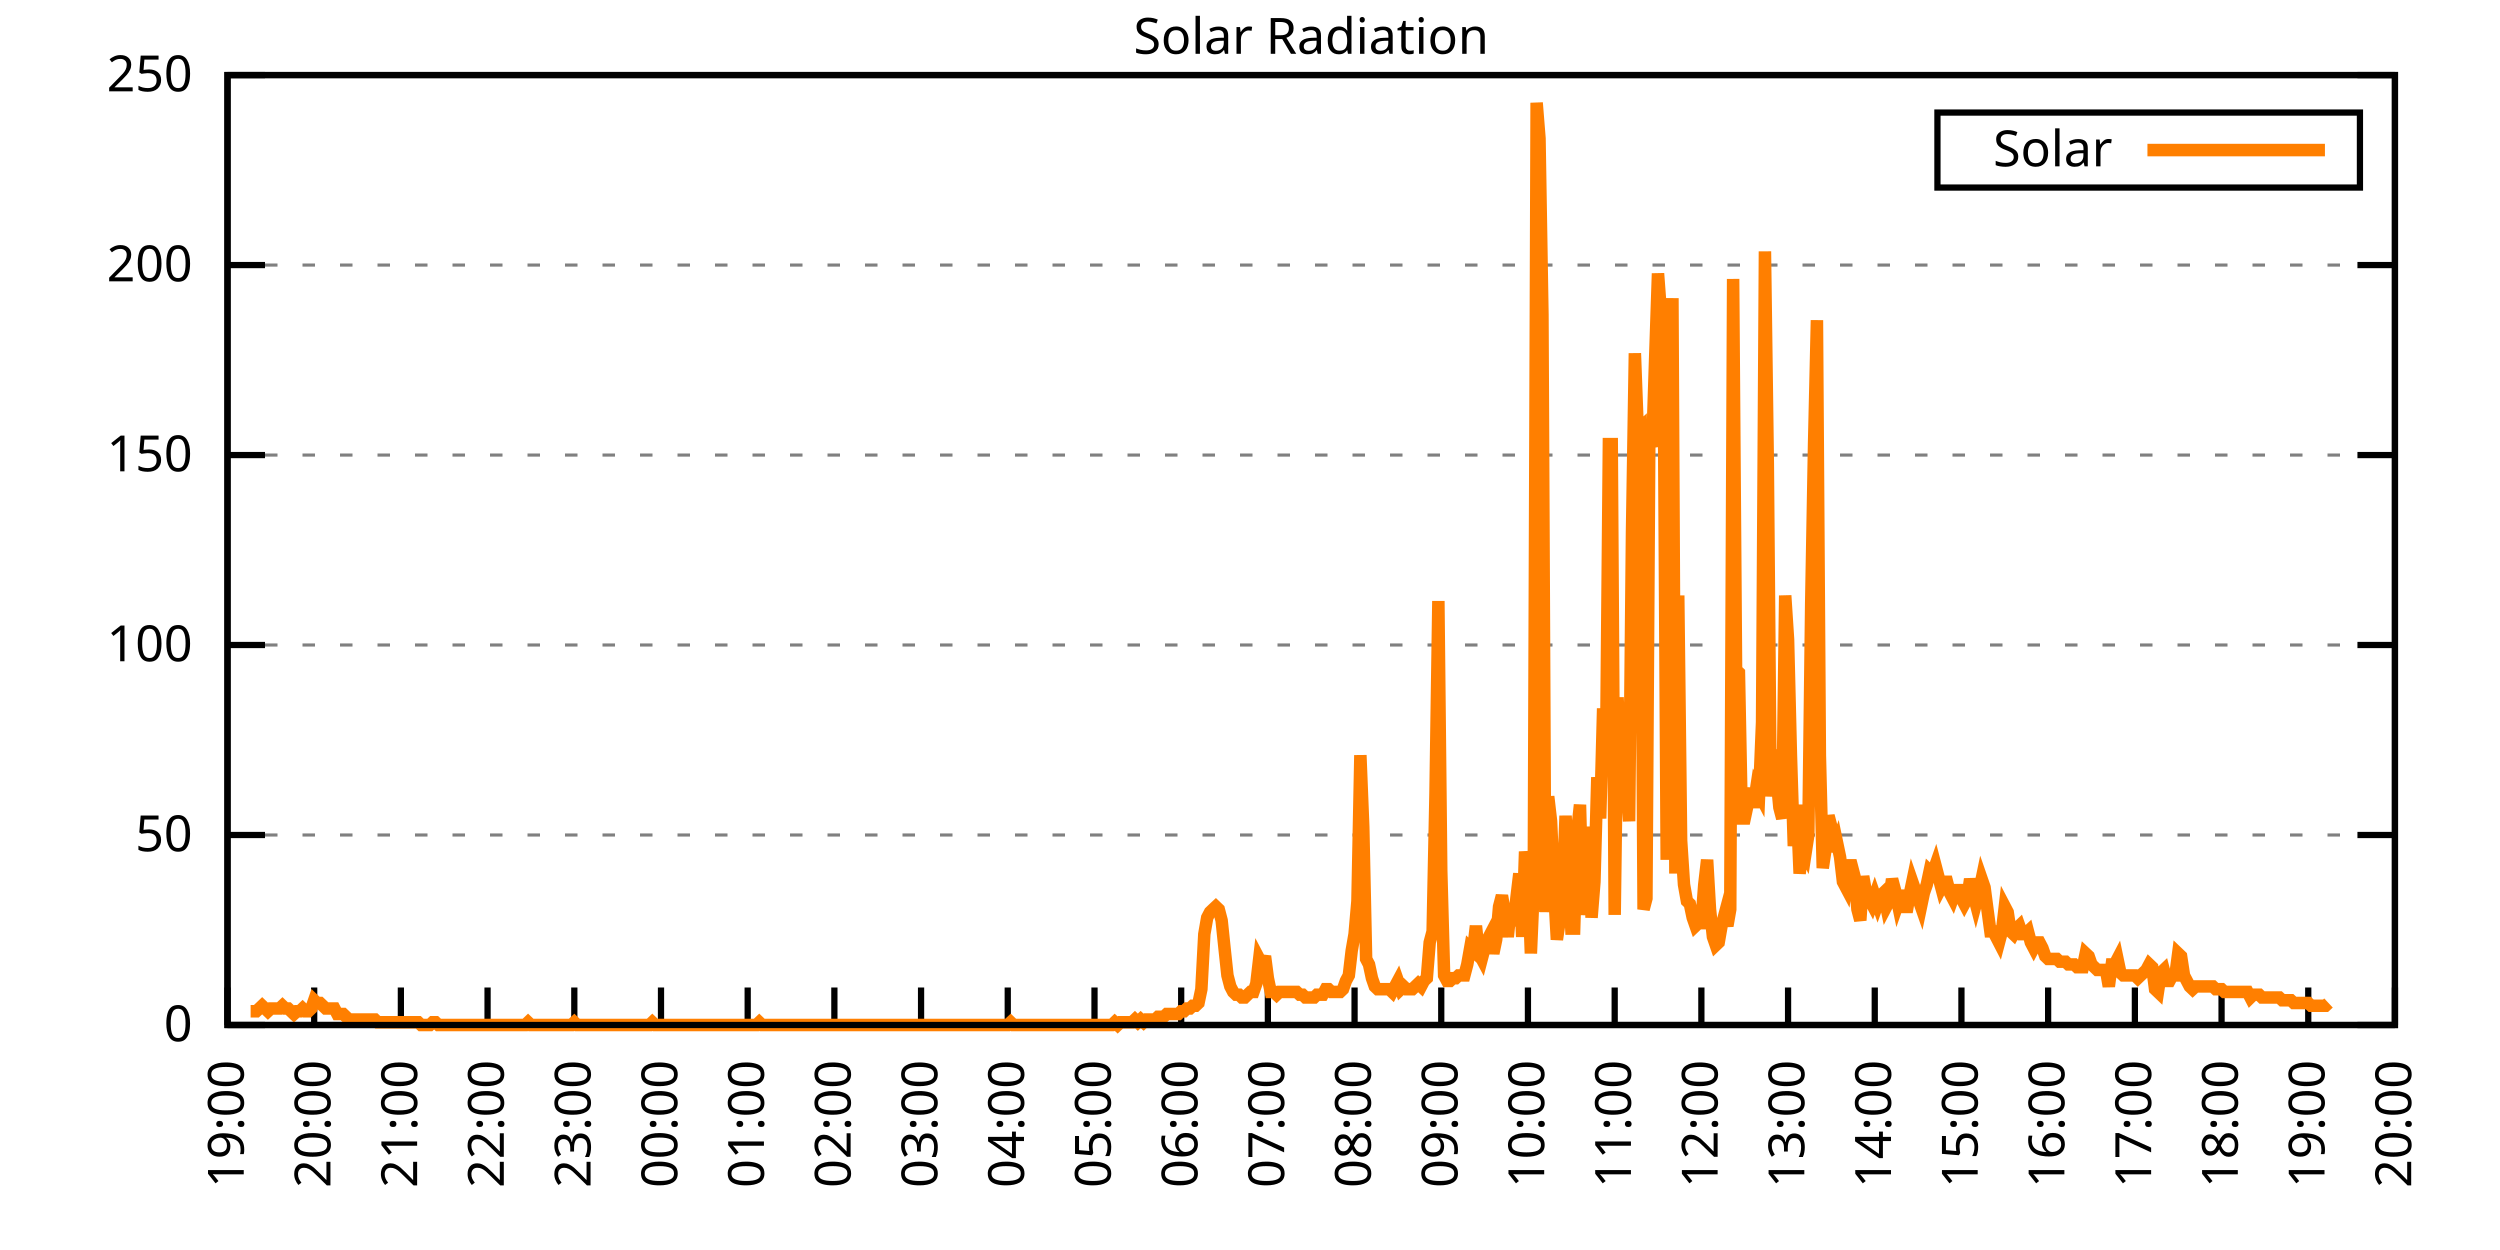
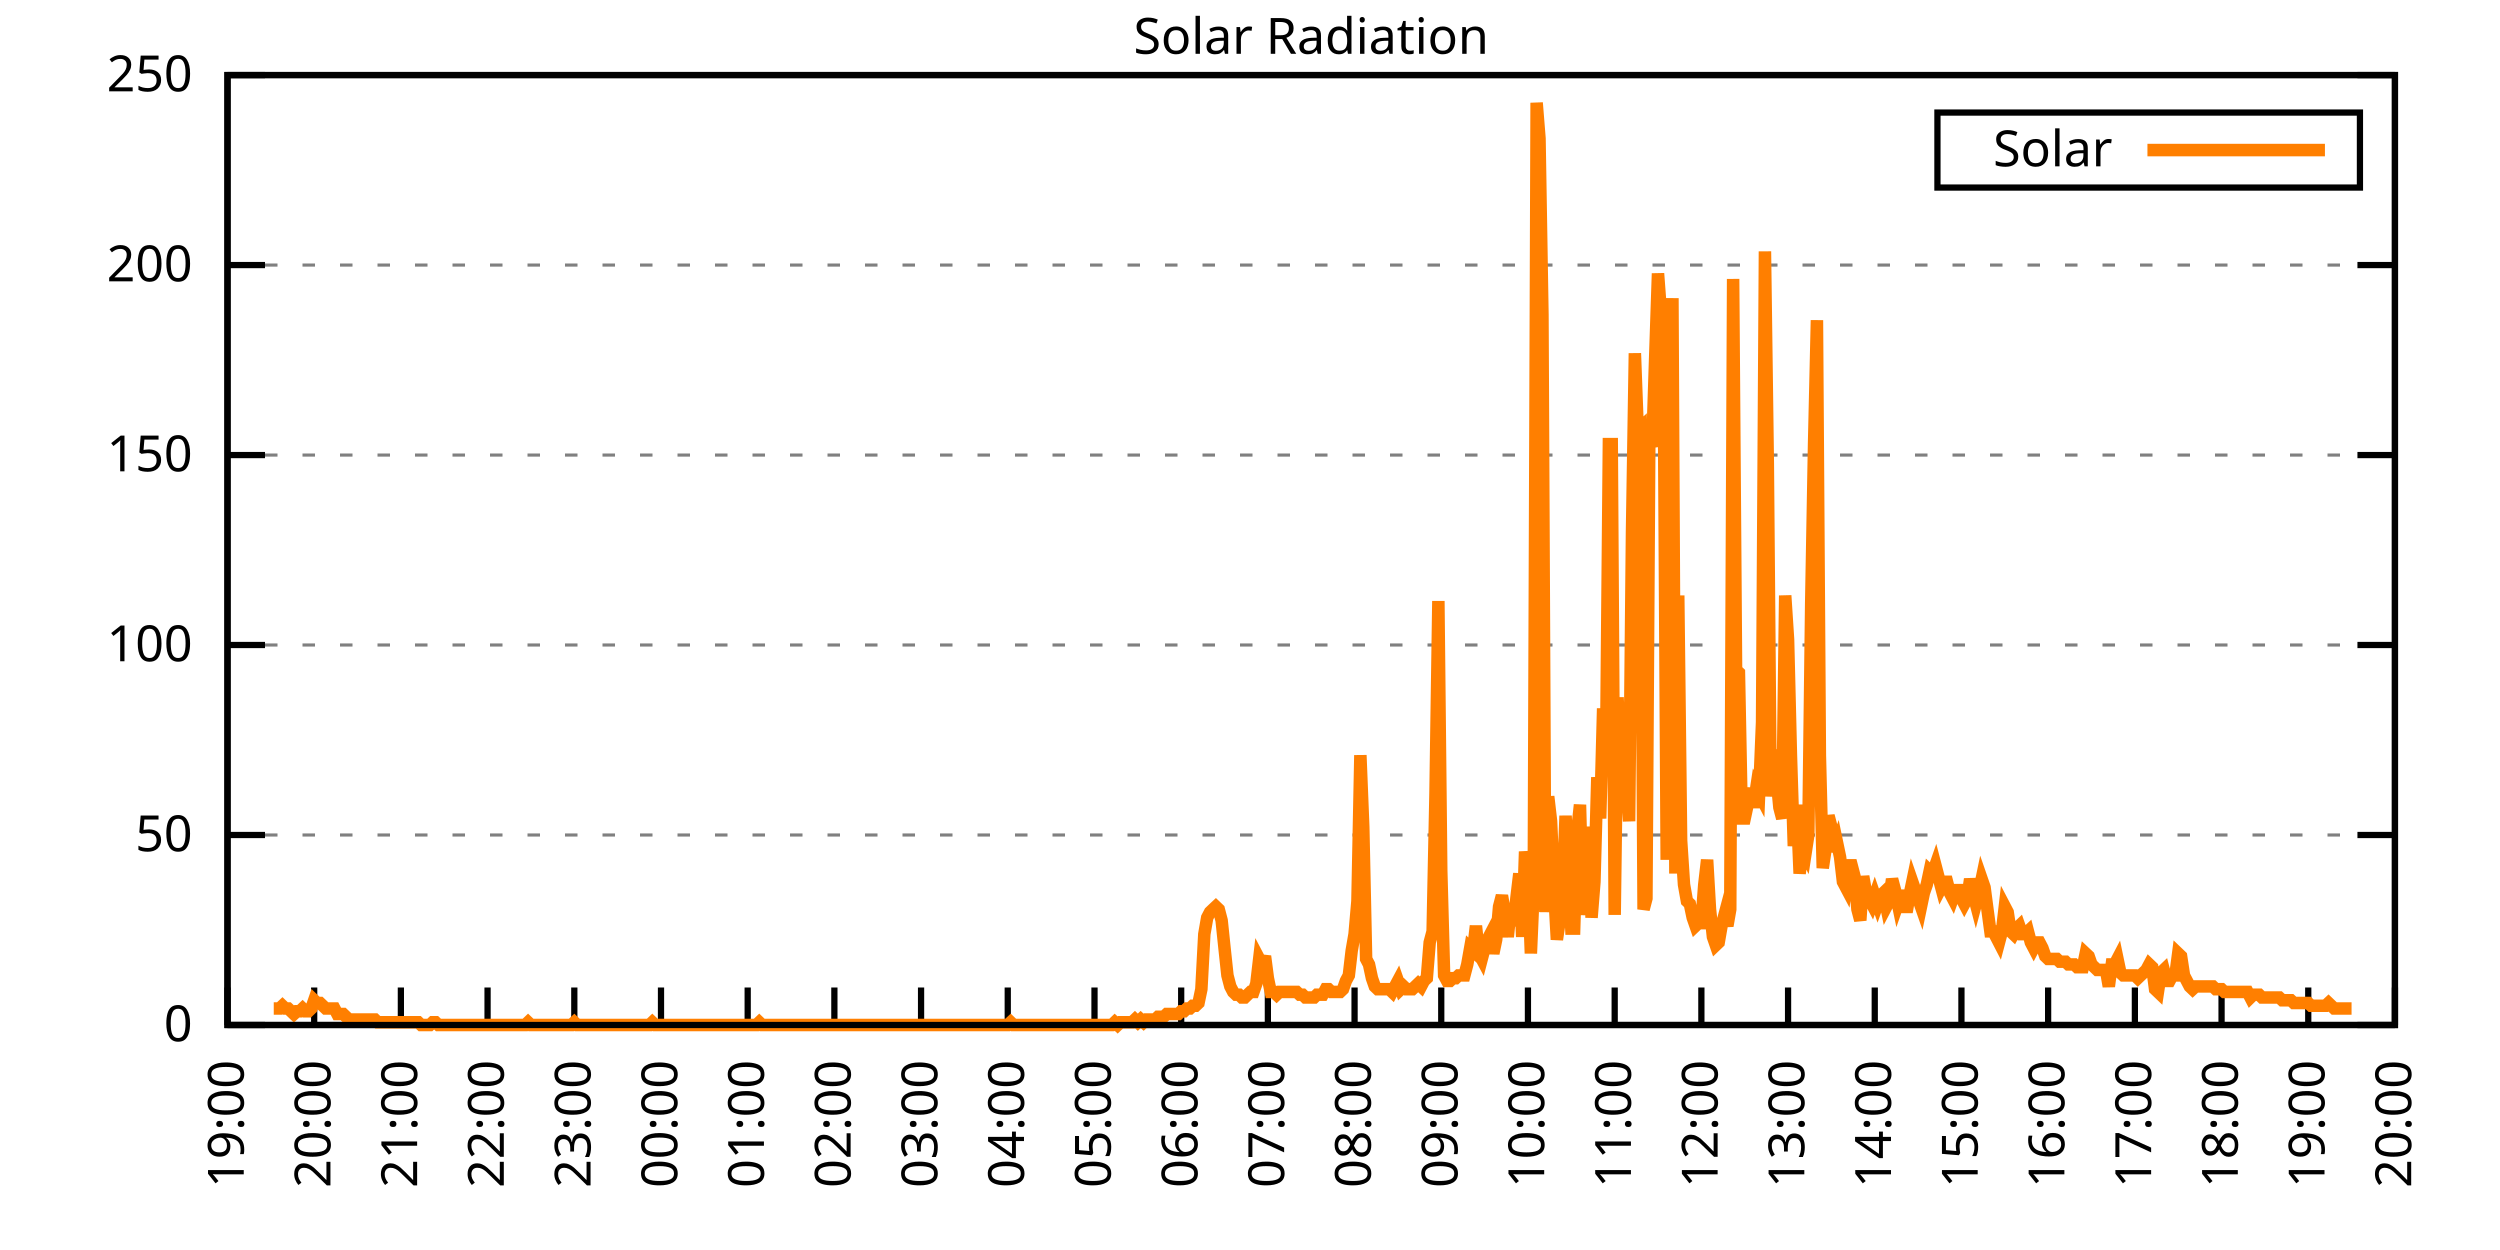
<svg xmlns="http://www.w3.org/2000/svg" xmlns:xlink="http://www.w3.org/1999/xlink" width="400" height="200" viewBox="0 0 400 200">
  <g id="gnuplot_canvas">
    <rect x="0" y="0" width="400" height="200" fill="none" />
    <defs>
      <circle id="gpDot" r="0.5" stroke-width="0.5" stroke="currentColor" />
      <path id="gpPt0" stroke-width="0.333" stroke="currentColor" d="M-1,0 h2 M0,-1 v2" />
      <path id="gpPt1" stroke-width="0.333" stroke="currentColor" d="M-1,-1 L1,1 M1,-1 L-1,1" />
      <path id="gpPt2" stroke-width="0.333" stroke="currentColor" d="M-1,0 L1,0 M0,-1 L0,1 M-1,-1 L1,1 M-1,1 L1,-1" />
      <rect id="gpPt3" stroke-width="0.333" stroke="currentColor" x="-1" y="-1" width="2" height="2" />
      <rect id="gpPt4" stroke-width="0.333" stroke="currentColor" fill="currentColor" x="-1" y="-1" width="2" height="2" />
      <circle id="gpPt5" stroke-width="0.333" stroke="currentColor" cx="0" cy="0" r="1" />
      <use xlink:href="#gpPt5" id="gpPt6" fill="currentColor" stroke="none" />
      <path id="gpPt7" stroke-width="0.333" stroke="currentColor" d="M0,-1.33 L-1.33,0.67 L1.33,0.67 z" />
      <use xlink:href="#gpPt7" id="gpPt8" fill="currentColor" stroke="none" />
      <use xlink:href="#gpPt7" id="gpPt9" stroke="currentColor" transform="rotate(180)" />
      <use xlink:href="#gpPt9" id="gpPt10" fill="currentColor" stroke="none" />
      <use xlink:href="#gpPt3" id="gpPt11" stroke="currentColor" transform="rotate(45)" />
      <use xlink:href="#gpPt11" id="gpPt12" fill="currentColor" stroke="none" />
      <path id="gpPt13" stroke-width="0.333" stroke="currentColor" d="M0,1.330 L1.265,0.411 L0.782,-1.067 L-0.782,-1.076 L-1.265,0.411 z" />
      <use xlink:href="#gpPt13" id="gpPt14" fill="currentColor" stroke="none" />
      <filter id="textbox" filterUnits="objectBoundingBox" x="0" y="0" height="1" width="1">
        <feFlood flood-color="white" flood-opacity="1" result="bgnd" />
        <feComposite in="SourceGraphic" in2="bgnd" operator="atop" />
      </filter>
      <filter id="greybox" filterUnits="objectBoundingBox" x="0" y="0" height="1" width="1">
        <feFlood flood-color="lightgrey" flood-opacity="1" result="grey" />
        <feComposite in="SourceGraphic" in2="grey" operator="atop" />
      </filter>
    </defs>
    <g fill="none" color="white" stroke="currentColor" stroke-width="1.00" stroke-linecap="butt" stroke-linejoin="miter">
</g>
    <g fill="none" color="black" stroke="currentColor" stroke-width="1.00" stroke-linecap="butt" stroke-linejoin="miter">
      <g stroke="none" shape-rendering="crispEdges">
        <polygon fill="rgb(255, 255, 255)" points="36.40,164.00 383.18,164.00 383.18,12.02 36.40,12.02 " />
      </g>
    </g>
    <g fill="none" color="black" stroke="currentColor" stroke-width="1.00" stroke-linecap="butt" stroke-linejoin="miter">
</g>
    <g fill="none" color="black" stroke="black" stroke-width="0.50" stroke-linecap="butt" stroke-linejoin="miter">
</g>
    <g fill="none" color="gray" stroke="currentColor" stroke-width="0.50" stroke-linecap="butt" stroke-linejoin="miter">
      <path stroke="gray" stroke-dasharray="2,4" class="gridline" d="M36.40,164.00 L383.19,164.00  " />
    </g>
    <g fill="none" color="gray" stroke="gray" stroke-width="1.00" stroke-linecap="butt" stroke-linejoin="miter">
</g>
    <g fill="none" color="black" stroke="currentColor" stroke-width="1.00" stroke-linecap="butt" stroke-linejoin="miter">
      <path stroke="black" d="M36.40,164.00 L42.40,164.00 M383.19,164.00 L377.19,164.00  " />
      <g transform="translate(30.80,166.60)" stroke="none" fill="black" font-family="Sans" font-size="8.00" text-anchor="end">
        <text>
          <tspan font-family="Sans"> 0</tspan>
        </text>
      </g>
    </g>
    <g fill="none" color="black" stroke="currentColor" stroke-width="1.00" stroke-linecap="butt" stroke-linejoin="miter">
</g>
    <g fill="none" color="black" stroke="black" stroke-width="0.50" stroke-linecap="butt" stroke-linejoin="miter">
</g>
    <g fill="none" color="gray" stroke="currentColor" stroke-width="0.50" stroke-linecap="butt" stroke-linejoin="miter">
      <path stroke="gray" stroke-dasharray="2,4" class="gridline" d="M36.40,133.60 L383.19,133.60  " />
    </g>
    <g fill="none" color="gray" stroke="gray" stroke-width="1.00" stroke-linecap="butt" stroke-linejoin="miter">
</g>
    <g fill="none" color="black" stroke="currentColor" stroke-width="1.00" stroke-linecap="butt" stroke-linejoin="miter">
      <path stroke="black" d="M36.40,133.60 L42.40,133.60 M383.19,133.60 L377.19,133.60  " />
      <g transform="translate(30.80,136.20)" stroke="none" fill="black" font-family="Sans" font-size="8.00" text-anchor="end">
        <text>
          <tspan font-family="Sans"> 50</tspan>
        </text>
      </g>
    </g>
    <g fill="none" color="black" stroke="currentColor" stroke-width="1.00" stroke-linecap="butt" stroke-linejoin="miter">
</g>
    <g fill="none" color="black" stroke="black" stroke-width="0.50" stroke-linecap="butt" stroke-linejoin="miter">
</g>
    <g fill="none" color="gray" stroke="currentColor" stroke-width="0.50" stroke-linecap="butt" stroke-linejoin="miter">
      <path stroke="gray" stroke-dasharray="2,4" class="gridline" d="M36.40,103.20 L383.19,103.20  " />
    </g>
    <g fill="none" color="gray" stroke="gray" stroke-width="1.00" stroke-linecap="butt" stroke-linejoin="miter">
</g>
    <g fill="none" color="black" stroke="currentColor" stroke-width="1.00" stroke-linecap="butt" stroke-linejoin="miter">
      <path stroke="black" d="M36.40,103.20 L42.40,103.20 M383.19,103.20 L377.19,103.20  " />
      <g transform="translate(30.80,105.80)" stroke="none" fill="black" font-family="Sans" font-size="8.00" text-anchor="end">
        <text>
          <tspan font-family="Sans"> 100</tspan>
        </text>
      </g>
    </g>
    <g fill="none" color="black" stroke="currentColor" stroke-width="1.00" stroke-linecap="butt" stroke-linejoin="miter">
</g>
    <g fill="none" color="black" stroke="black" stroke-width="0.50" stroke-linecap="butt" stroke-linejoin="miter">
</g>
    <g fill="none" color="gray" stroke="currentColor" stroke-width="0.50" stroke-linecap="butt" stroke-linejoin="miter">
      <path stroke="gray" stroke-dasharray="2,4" class="gridline" d="M36.40,72.81 L383.19,72.81  " />
    </g>
    <g fill="none" color="gray" stroke="gray" stroke-width="1.00" stroke-linecap="butt" stroke-linejoin="miter">
</g>
    <g fill="none" color="black" stroke="currentColor" stroke-width="1.00" stroke-linecap="butt" stroke-linejoin="miter">
      <path stroke="black" d="M36.40,72.81 L42.40,72.81 M383.19,72.81 L377.19,72.81  " />
      <g transform="translate(30.80,75.41)" stroke="none" fill="black" font-family="Sans" font-size="8.00" text-anchor="end">
        <text>
          <tspan font-family="Sans"> 150</tspan>
        </text>
      </g>
    </g>
    <g fill="none" color="black" stroke="currentColor" stroke-width="1.00" stroke-linecap="butt" stroke-linejoin="miter">
</g>
    <g fill="none" color="black" stroke="black" stroke-width="0.50" stroke-linecap="butt" stroke-linejoin="miter">
</g>
    <g fill="none" color="gray" stroke="currentColor" stroke-width="0.50" stroke-linecap="butt" stroke-linejoin="miter">
      <path stroke="gray" stroke-dasharray="2,4" class="gridline" d="M36.40,42.41 L383.19,42.41  " />
    </g>
    <g fill="none" color="gray" stroke="gray" stroke-width="1.00" stroke-linecap="butt" stroke-linejoin="miter">
</g>
    <g fill="none" color="black" stroke="currentColor" stroke-width="1.00" stroke-linecap="butt" stroke-linejoin="miter">
      <path stroke="black" d="M36.40,42.41 L42.40,42.41 M383.19,42.41 L377.19,42.41  " />
      <g transform="translate(30.80,45.01)" stroke="none" fill="black" font-family="Sans" font-size="8.00" text-anchor="end">
        <text>
          <tspan font-family="Sans"> 200</tspan>
        </text>
      </g>
    </g>
    <g fill="none" color="black" stroke="currentColor" stroke-width="1.00" stroke-linecap="butt" stroke-linejoin="miter">
</g>
    <g fill="none" color="black" stroke="black" stroke-width="0.50" stroke-linecap="butt" stroke-linejoin="miter">
</g>
    <g fill="none" color="gray" stroke="currentColor" stroke-width="0.50" stroke-linecap="butt" stroke-linejoin="miter">
      <path stroke="gray" stroke-dasharray="2,4" class="gridline" d="M36.40,12.01 L383.19,12.01  " />
    </g>
    <g fill="none" color="gray" stroke="gray" stroke-width="1.00" stroke-linecap="butt" stroke-linejoin="miter">
</g>
    <g fill="none" color="black" stroke="currentColor" stroke-width="1.00" stroke-linecap="butt" stroke-linejoin="miter">
      <path stroke="black" d="M36.40,12.01 L42.40,12.01 M383.19,12.01 L377.19,12.01  " />
      <g transform="translate(30.80,14.61)" stroke="none" fill="black" font-family="Sans" font-size="8.00" text-anchor="end">
        <text>
          <tspan font-family="Sans"> 250</tspan>
        </text>
      </g>
    </g>
    <g fill="none" color="black" stroke="currentColor" stroke-width="1.00" stroke-linecap="butt" stroke-linejoin="miter">
      <path stroke="black" d="M36.40,164.00 L36.40,158.00  " />
      <g transform="translate(39.00,169.60) rotate(270.00)" stroke="none" fill="black" font-family="Sans" font-size="8.00" text-anchor="end">
        <text>
          <tspan font-family="Sans">19:00</tspan>
        </text>
      </g>
    </g>
    <g fill="none" color="black" stroke="currentColor" stroke-width="1.00" stroke-linecap="butt" stroke-linejoin="miter">
      <path stroke="black" d="M50.27,164.00 L50.27,158.00  " />
      <g transform="translate(52.87,169.60) rotate(270.00)" stroke="none" fill="black" font-family="Sans" font-size="8.00" text-anchor="end">
        <text>
          <tspan font-family="Sans">20:00</tspan>
        </text>
      </g>
    </g>
    <g fill="none" color="black" stroke="currentColor" stroke-width="1.00" stroke-linecap="butt" stroke-linejoin="miter">
      <path stroke="black" d="M64.14,164.00 L64.14,158.00  " />
      <g transform="translate(66.74,169.60) rotate(270.00)" stroke="none" fill="black" font-family="Sans" font-size="8.00" text-anchor="end">
        <text>
          <tspan font-family="Sans">21:00</tspan>
        </text>
      </g>
    </g>
    <g fill="none" color="black" stroke="currentColor" stroke-width="1.00" stroke-linecap="butt" stroke-linejoin="miter">
      <path stroke="black" d="M78.01,164.00 L78.01,158.00  " />
      <g transform="translate(80.61,169.60) rotate(270.00)" stroke="none" fill="black" font-family="Sans" font-size="8.00" text-anchor="end">
        <text>
          <tspan font-family="Sans">22:00</tspan>
        </text>
      </g>
    </g>
    <g fill="none" color="black" stroke="currentColor" stroke-width="1.00" stroke-linecap="butt" stroke-linejoin="miter">
      <path stroke="black" d="M91.89,164.00 L91.89,158.00  " />
      <g transform="translate(94.49,169.60) rotate(270.00)" stroke="none" fill="black" font-family="Sans" font-size="8.00" text-anchor="end">
        <text>
          <tspan font-family="Sans">23:00</tspan>
        </text>
      </g>
    </g>
    <g fill="none" color="black" stroke="currentColor" stroke-width="1.00" stroke-linecap="butt" stroke-linejoin="miter">
      <path stroke="black" d="M105.76,164.00 L105.76,158.00  " />
      <g transform="translate(108.36,169.60) rotate(270.00)" stroke="none" fill="black" font-family="Sans" font-size="8.00" text-anchor="end">
        <text>
          <tspan font-family="Sans">00:00</tspan>
        </text>
      </g>
    </g>
    <g fill="none" color="black" stroke="currentColor" stroke-width="1.00" stroke-linecap="butt" stroke-linejoin="miter">
      <path stroke="black" d="M119.63,164.00 L119.63,158.00  " />
      <g transform="translate(122.23,169.60) rotate(270.00)" stroke="none" fill="black" font-family="Sans" font-size="8.00" text-anchor="end">
        <text>
          <tspan font-family="Sans">01:00</tspan>
        </text>
      </g>
    </g>
    <g fill="none" color="black" stroke="currentColor" stroke-width="1.00" stroke-linecap="butt" stroke-linejoin="miter">
      <path stroke="black" d="M133.50,164.00 L133.50,158.00  " />
      <g transform="translate(136.10,169.60) rotate(270.00)" stroke="none" fill="black" font-family="Sans" font-size="8.00" text-anchor="end">
        <text>
          <tspan font-family="Sans">02:00</tspan>
        </text>
      </g>
    </g>
    <g fill="none" color="black" stroke="currentColor" stroke-width="1.00" stroke-linecap="butt" stroke-linejoin="miter">
      <path stroke="black" d="M147.37,164.00 L147.37,158.00  " />
      <g transform="translate(149.97,169.60) rotate(270.00)" stroke="none" fill="black" font-family="Sans" font-size="8.00" text-anchor="end">
        <text>
          <tspan font-family="Sans">03:00</tspan>
        </text>
      </g>
    </g>
    <g fill="none" color="black" stroke="currentColor" stroke-width="1.00" stroke-linecap="butt" stroke-linejoin="miter">
      <path stroke="black" d="M161.24,164.00 L161.24,158.00  " />
      <g transform="translate(163.84,169.60) rotate(270.00)" stroke="none" fill="black" font-family="Sans" font-size="8.00" text-anchor="end">
        <text>
          <tspan font-family="Sans">04:00</tspan>
        </text>
      </g>
    </g>
    <g fill="none" color="black" stroke="currentColor" stroke-width="1.00" stroke-linecap="butt" stroke-linejoin="miter">
      <path stroke="black" d="M175.12,164.00 L175.12,158.00  " />
      <g transform="translate(177.72,169.60) rotate(270.00)" stroke="none" fill="black" font-family="Sans" font-size="8.00" text-anchor="end">
        <text>
          <tspan font-family="Sans">05:00</tspan>
        </text>
      </g>
    </g>
    <g fill="none" color="black" stroke="currentColor" stroke-width="1.00" stroke-linecap="butt" stroke-linejoin="miter">
      <path stroke="black" d="M188.99,164.00 L188.99,158.00  " />
      <g transform="translate(191.59,169.60) rotate(270.00)" stroke="none" fill="black" font-family="Sans" font-size="8.00" text-anchor="end">
        <text>
          <tspan font-family="Sans">06:00</tspan>
        </text>
      </g>
    </g>
    <g fill="none" color="black" stroke="currentColor" stroke-width="1.00" stroke-linecap="butt" stroke-linejoin="miter">
      <path stroke="black" d="M202.86,164.00 L202.86,158.00  " />
      <g transform="translate(205.46,169.60) rotate(270.00)" stroke="none" fill="black" font-family="Sans" font-size="8.00" text-anchor="end">
        <text>
          <tspan font-family="Sans">07:00</tspan>
        </text>
      </g>
    </g>
    <g fill="none" color="black" stroke="currentColor" stroke-width="1.00" stroke-linecap="butt" stroke-linejoin="miter">
      <path stroke="black" d="M216.73,164.00 L216.73,158.00  " />
      <g transform="translate(219.33,169.60) rotate(270.00)" stroke="none" fill="black" font-family="Sans" font-size="8.00" text-anchor="end">
        <text>
          <tspan font-family="Sans">08:00</tspan>
        </text>
      </g>
    </g>
    <g fill="none" color="black" stroke="currentColor" stroke-width="1.00" stroke-linecap="butt" stroke-linejoin="miter">
      <path stroke="black" d="M230.60,164.00 L230.60,158.00  " />
      <g transform="translate(233.20,169.60) rotate(270.00)" stroke="none" fill="black" font-family="Sans" font-size="8.00" text-anchor="end">
        <text>
          <tspan font-family="Sans">09:00</tspan>
        </text>
      </g>
    </g>
    <g fill="none" color="black" stroke="currentColor" stroke-width="1.00" stroke-linecap="butt" stroke-linejoin="miter">
      <path stroke="black" d="M244.47,164.00 L244.47,158.00  " />
      <g transform="translate(247.07,169.60) rotate(270.00)" stroke="none" fill="black" font-family="Sans" font-size="8.00" text-anchor="end">
        <text>
          <tspan font-family="Sans">10:00</tspan>
        </text>
      </g>
    </g>
    <g fill="none" color="black" stroke="currentColor" stroke-width="1.00" stroke-linecap="butt" stroke-linejoin="miter">
      <path stroke="black" d="M258.35,164.00 L258.35,158.00  " />
      <g transform="translate(260.95,169.60) rotate(270.00)" stroke="none" fill="black" font-family="Sans" font-size="8.00" text-anchor="end">
        <text>
          <tspan font-family="Sans">11:00</tspan>
        </text>
      </g>
    </g>
    <g fill="none" color="black" stroke="currentColor" stroke-width="1.00" stroke-linecap="butt" stroke-linejoin="miter">
      <path stroke="black" d="M272.22,164.00 L272.22,158.00  " />
      <g transform="translate(274.82,169.60) rotate(270.00)" stroke="none" fill="black" font-family="Sans" font-size="8.00" text-anchor="end">
        <text>
          <tspan font-family="Sans">12:00</tspan>
        </text>
      </g>
    </g>
    <g fill="none" color="black" stroke="currentColor" stroke-width="1.00" stroke-linecap="butt" stroke-linejoin="miter">
      <path stroke="black" d="M286.09,164.00 L286.09,158.00  " />
      <g transform="translate(288.69,169.60) rotate(270.00)" stroke="none" fill="black" font-family="Sans" font-size="8.00" text-anchor="end">
        <text>
          <tspan font-family="Sans">13:00</tspan>
        </text>
      </g>
    </g>
    <g fill="none" color="black" stroke="currentColor" stroke-width="1.00" stroke-linecap="butt" stroke-linejoin="miter">
      <path stroke="black" d="M299.96,164.00 L299.96,158.00  " />
      <g transform="translate(302.56,169.60) rotate(270.00)" stroke="none" fill="black" font-family="Sans" font-size="8.00" text-anchor="end">
        <text>
          <tspan font-family="Sans">14:00</tspan>
        </text>
      </g>
    </g>
    <g fill="none" color="black" stroke="currentColor" stroke-width="1.00" stroke-linecap="butt" stroke-linejoin="miter">
      <path stroke="black" d="M313.83,164.00 L313.83,158.00  " />
      <g transform="translate(316.43,169.60) rotate(270.00)" stroke="none" fill="black" font-family="Sans" font-size="8.00" text-anchor="end">
        <text>
          <tspan font-family="Sans">15:00</tspan>
        </text>
      </g>
    </g>
    <g fill="none" color="black" stroke="currentColor" stroke-width="1.00" stroke-linecap="butt" stroke-linejoin="miter">
      <path stroke="black" d="M327.70,164.00 L327.70,158.00  " />
      <g transform="translate(330.30,169.60) rotate(270.00)" stroke="none" fill="black" font-family="Sans" font-size="8.00" text-anchor="end">
        <text>
          <tspan font-family="Sans">16:00</tspan>
        </text>
      </g>
    </g>
    <g fill="none" color="black" stroke="currentColor" stroke-width="1.00" stroke-linecap="butt" stroke-linejoin="miter">
      <path stroke="black" d="M341.58,164.00 L341.58,158.00  " />
      <g transform="translate(344.18,169.60) rotate(270.00)" stroke="none" fill="black" font-family="Sans" font-size="8.00" text-anchor="end">
        <text>
          <tspan font-family="Sans">17:00</tspan>
        </text>
      </g>
    </g>
    <g fill="none" color="black" stroke="currentColor" stroke-width="1.00" stroke-linecap="butt" stroke-linejoin="miter">
      <path stroke="black" d="M355.45,164.00 L355.45,158.00  " />
      <g transform="translate(358.05,169.60) rotate(270.00)" stroke="none" fill="black" font-family="Sans" font-size="8.00" text-anchor="end">
        <text>
          <tspan font-family="Sans">18:00</tspan>
        </text>
      </g>
    </g>
    <g fill="none" color="black" stroke="currentColor" stroke-width="1.00" stroke-linecap="butt" stroke-linejoin="miter">
      <path stroke="black" d="M369.32,164.00 L369.32,158.00  " />
      <g transform="translate(371.92,169.60) rotate(270.00)" stroke="none" fill="black" font-family="Sans" font-size="8.00" text-anchor="end">
        <text>
          <tspan font-family="Sans">19:00</tspan>
        </text>
      </g>
    </g>
    <g fill="none" color="black" stroke="currentColor" stroke-width="1.00" stroke-linecap="butt" stroke-linejoin="miter">
      <path stroke="black" d="M383.19,164.00 L383.19,158.00  " />
      <g transform="translate(385.79,169.60) rotate(270.00)" stroke="none" fill="black" font-family="Sans" font-size="8.00" text-anchor="end">
        <text>
          <tspan font-family="Sans">20:00</tspan>
        </text>
      </g>
    </g>
    <g fill="none" color="black" stroke="currentColor" stroke-width="1.00" stroke-linecap="butt" stroke-linejoin="miter">
</g>
    <g fill="none" color="black" stroke="currentColor" stroke-width="1.00" stroke-linecap="butt" stroke-linejoin="miter">
      <path stroke="black" d="M36.40,12.01 L36.40,164.00 L383.19,164.00 L383.19,12.01 L36.40,12.01 Z  " />
    </g>
    <g fill="none" color="black" stroke="currentColor" stroke-width="1.00" stroke-linecap="butt" stroke-linejoin="miter">
</g>
    <g fill="none" color="black" stroke="currentColor" stroke-width="1.00" stroke-linecap="butt" stroke-linejoin="miter">
      <path stroke="black" d="M309.99,30.01 L309.99,18.01 L377.59,18.01 L377.59,30.01 L309.99,30.01 Z  " />
    </g>
    <g id="Solar_Radiation_plot_1">
      <g fill="none" color="white" stroke="black" stroke-width="2.00" stroke-linecap="butt" stroke-linejoin="miter">
</g>
      <g fill="none" color="black" stroke="currentColor" stroke-width="2.00" stroke-linecap="butt" stroke-linejoin="miter">
        <g transform="translate(337.99,26.61)" stroke="none" fill="black" font-family="Sans" font-size="8.00" text-anchor="end">
          <text>
            <tspan font-family="Sans">Solar</tspan>
          </text>
        </g>
      </g>
      <g fill="none" color="black" stroke="currentColor" stroke-width="2.00" stroke-linecap="butt" stroke-linejoin="miter">
-         <path stroke="rgb(255, 127,   0)" d="M343.59,24.01 L371.99,24.01 M40.10,161.80 L40.56,161.80 L41.02,161.80 L41.49,161.36 L41.95,160.92 L42.41,161.36   L42.87,161.80 L43.34,161.36 L43.80,161.36 L44.26,161.36 L44.72,161.36 L45.19,160.92 L45.65,161.36 L46.11,161.36   L46.57,161.80 L47.03,162.24 L47.50,161.80 L47.96,161.80 L48.42,161.36 L48.88,161.80 L49.35,161.80 L49.81,161.36   L50.27,160.04 L50.73,160.48 L51.20,160.48 L51.66,160.92 L52.12,161.36 L52.58,161.36 L53.05,161.36 L53.51,161.36   L53.97,162.24 L54.43,162.24 L54.90,162.24 L55.36,162.68 L55.82,163.12 L56.28,163.12 L56.75,163.12 L57.21,163.12   L57.67,163.12 L58.13,163.12 L58.59,163.12 L59.06,163.12 L59.52,163.12 L59.98,163.12 L60.44,163.56 L60.91,163.56   L61.37,163.56 L61.83,163.56 L62.29,163.56 L62.76,163.56 L63.22,163.56 L63.68,163.56 L64.14,163.56 L64.61,163.56   L65.07,163.56 L65.53,163.56 L65.99,163.56 L66.46,163.56 L66.92,163.56 L67.38,164.00 L67.84,164.00 L68.30,164.00   L68.77,164.00 L69.23,163.56 L69.69,163.56 L70.15,164.00 L70.62,164.00 L71.08,164.00 L71.54,164.00 L72.00,164.00   L72.47,164.00 L72.93,164.00 L73.39,164.00 L73.85,164.00 L74.32,164.00 L74.78,164.00 L75.24,164.00 L75.70,164.00   L76.17,164.00 L76.63,164.00 L77.09,164.00 L77.55,164.00 L78.01,164.00 L78.48,164.00 L78.94,164.00 L79.40,164.00   L79.86,164.00 L80.33,164.00 L80.79,164.00 L81.25,164.00 L81.71,164.00 L82.18,164.00 L82.64,164.00 L83.10,164.00   L83.56,164.00 L84.03,164.00 L84.49,163.56 L84.95,164.00 L85.41,164.00 L85.88,164.00 L86.34,164.00 L86.80,164.00   L87.26,164.00 L87.72,164.00 L88.19,164.00 L88.65,164.00 L89.11,164.00 L89.57,164.00 L90.04,164.00 L90.50,164.00   L90.96,164.00 L91.42,164.00 L91.89,163.56 L92.35,164.00 L92.81,164.00 L93.27,164.00 L93.74,164.00 L94.20,164.00   L94.66,164.00 L95.12,164.00 L95.59,164.00 L96.05,164.00 L96.51,164.00 L96.97,164.00 L97.44,164.00 L97.90,164.00   L98.36,164.00 L98.82,164.00 L99.28,164.00 L99.75,164.00 L100.21,164.00 L100.67,164.00 L101.13,164.00 L101.60,164.00   L102.06,164.00 L102.52,164.00 L102.98,164.00 L103.45,164.00 L103.91,164.00 L104.37,163.56 L104.83,164.00 L105.30,164.00   L105.76,164.00 L106.22,164.00 L106.68,164.00 L107.15,164.00 L107.61,164.00 L108.07,164.00 L108.53,164.00 L108.99,164.00   L109.46,164.00 L109.92,164.00 L110.38,164.00 L110.84,164.00 L111.31,164.00 L111.77,164.00 L112.23,164.00 L112.69,164.00   L113.16,164.00 L113.62,164.00 L114.08,164.00 L114.54,164.00 L115.01,164.00 L115.47,164.00 L115.93,164.00 L116.39,164.00   L116.86,164.00 L117.32,164.00 L117.78,164.00 L118.24,164.00 L118.70,164.00 L119.17,164.00 L119.63,164.00 L120.09,164.00   L120.55,164.00 L121.02,164.00 L121.48,163.56 L121.94,164.00 L122.40,164.00 L122.87,164.00 L123.33,164.00 L123.79,164.00   L124.25,164.00 L124.72,164.00 L125.18,164.00 L125.64,164.00 L126.10,164.00 L126.57,164.00 L127.03,164.00 L127.49,164.00   L127.95,164.00 L128.41,164.00 L128.88,164.00 L129.34,164.00 L129.80,164.00 L130.26,164.00 L130.73,164.00 L131.19,164.00   L131.65,164.00 L132.11,164.00 L132.58,164.00 L133.04,164.00 L133.50,164.00 L133.96,164.00 L134.43,164.00 L134.89,164.00   L135.35,164.00 L135.81,164.00 L136.28,164.00 L136.74,164.00 L137.20,164.00 L137.66,164.00 L138.13,164.00 L138.59,164.00   L139.05,164.00 L139.51,164.00 L139.97,164.00 L140.44,164.00 L140.90,164.00 L141.36,164.00 L141.82,164.00 L142.29,164.00   L142.75,164.00 L143.21,164.00 L143.67,164.00 L144.14,164.00 L144.60,164.00 L145.06,164.00 L145.52,164.00 L145.99,164.00   L146.45,164.00 L146.91,164.00 L147.37,164.00 L147.84,164.00 L148.30,164.00 L148.76,164.00 L149.22,164.00 L149.68,164.00   L150.15,164.00 L150.61,164.00 L151.07,164.00 L151.53,164.00 L152.00,164.00 L152.46,164.00 L152.92,164.00 L153.38,164.00   L153.85,164.00 L154.31,164.00 L154.77,164.00 L155.23,164.00 L155.70,164.00 L156.16,164.00 L156.62,164.00 L157.08,164.00   L157.55,164.00 L158.01,164.00 L158.47,164.00 L158.93,164.00 L159.39,164.00 L159.86,164.00 L160.32,164.00 L160.78,164.00   L161.24,164.00 L161.71,163.56 L162.17,164.00 L162.63,164.00 L163.09,164.00 L163.56,164.00 L164.02,164.00 L164.48,164.00   L164.94,164.00 L165.41,164.00 L165.87,164.00 L166.33,164.00 L166.79,164.00 L167.26,164.00 L167.72,164.00 L168.18,164.00   L168.64,164.00 L169.10,164.00 L169.57,164.00 L170.03,164.00 L170.49,164.00 L170.95,164.00 L171.42,164.00 L171.88,164.00   L172.34,164.00 L172.80,164.00 L173.27,164.00 L173.73,164.00 L174.19,164.00 L174.65,164.00 L175.12,164.00 L175.58,164.00   L176.04,164.00 L176.50,164.00 L176.97,164.00 L177.43,164.00 L177.89,164.00 L178.35,163.56 L178.82,164.00 L179.28,163.56   L179.74,163.56 L180.20,163.56 L180.66,163.56 L181.13,163.56 L181.59,163.12 L182.05,163.56 L182.51,163.12 L182.98,163.56   L183.44,163.12 L183.90,163.12 L184.36,163.12 L184.83,163.12 L185.29,162.68 L185.75,162.68 L186.21,162.68 L186.68,162.24   L187.14,162.24 L187.60,162.24 L188.06,162.24 L188.53,162.24 L188.99,161.80 L189.45,161.80 L189.91,161.36 L190.37,161.36   L190.84,160.92 L191.30,160.92 L191.76,160.48 L192.22,158.27 L192.69,149.46 L193.15,146.82 L193.61,145.94 L194.07,145.50   L194.54,145.06 L195.00,145.50 L195.46,147.26 L195.92,151.67 L196.39,156.07 L196.85,157.83 L197.31,158.71 L197.77,159.15   L198.24,159.15 L198.70,159.60 L199.16,159.60 L199.62,159.15 L200.08,158.71 L200.55,158.71 L201.01,157.39 L201.47,153.43   L201.93,154.31 L202.40,152.99 L202.86,156.51 L203.32,158.71 L203.78,158.71 L204.25,159.15 L204.71,158.71 L205.17,158.71   L205.63,158.71 L206.10,158.71 L206.56,158.71 L207.02,158.71 L207.48,158.71 L207.95,159.15 L208.41,159.15 L208.87,159.60   L209.33,159.60 L209.80,159.60 L210.26,159.60 L210.72,159.15 L211.18,159.15 L211.64,159.15 L212.11,158.27 L212.57,158.27   L213.03,158.71 L213.49,158.71 L213.96,158.71 L214.42,158.71 L214.88,158.27 L215.34,156.95 L215.81,156.07 L216.27,152.11   L216.73,149.46 L217.19,144.18 L217.66,120.83 L218.12,132.28 L218.58,153.43 L219.04,154.31 L219.51,156.51 L219.97,157.83   L220.43,158.27 L220.89,158.27 L221.35,158.27 L221.82,158.27 L222.28,158.27 L222.74,158.71 L223.20,157.83 L223.67,156.95   L224.13,158.27 L224.59,157.83 L225.05,158.27 L225.52,158.27 L225.98,158.27 L226.44,157.83 L226.90,157.39 L227.37,157.83   L227.83,156.95 L228.29,156.51 L228.75,150.79 L229.22,149.02 L229.68,127.00 L230.14,96.16 L230.60,139.33 L231.06,156.07   L231.53,156.95 L231.99,156.95 L232.45,156.51 L232.91,156.51 L233.38,156.07 L233.84,156.07 L234.30,156.07 L234.76,154.31   L235.23,151.67 L235.69,152.11 L236.15,148.14 L236.61,152.55 L237.08,153.43 L237.54,151.67 L238.00,150.34 L238.46,149.46   L238.93,152.55 L239.39,150.34 L239.85,145.06 L240.31,143.30 L240.77,145.94 L241.24,149.90 L241.70,145.50 L242.16,148.14   L242.62,143.74 L243.09,139.77 L243.55,149.90 L244.01,136.25 L244.47,139.77 L244.94,152.55 L245.40,141.98 L245.86,16.44   L246.32,22.16 L246.79,50.35 L247.25,145.94 L247.71,127.44 L248.17,131.40 L248.64,141.98 L249.10,150.34 L249.56,147.26   L250.02,143.30 L250.49,130.52 L250.95,139.77 L251.41,148.58 L251.87,148.58 L252.33,133.17 L252.80,128.76 L253.26,146.38   L253.72,141.09 L254.18,132.28 L254.65,146.82 L255.11,141.09 L255.57,124.36 L256.03,130.96 L256.50,113.34 L256.96,122.15   L257.42,71.06 L257.88,71.06 L258.35,146.38 L258.81,111.58 L259.27,121.71 L259.73,118.19 L260.20,124.36 L260.66,131.40   L261.12,85.15 L261.58,56.52 L262.04,68.85 L262.51,68.41 L262.97,145.50 L263.43,143.74 L263.89,70.18 L264.36,71.50   L264.82,57.40 L265.28,43.75 L265.74,49.91 L266.21,61.81 L266.67,137.57 L267.13,65.33 L267.59,47.71 L268.06,139.77   L268.52,95.28 L268.98,134.49 L269.44,141.54 L269.91,144.18 L270.37,144.62 L270.83,146.82 L271.29,148.14 L271.75,147.70   L272.22,147.70 L272.68,141.54 L273.14,137.57 L273.60,145.50 L274.07,149.90 L274.53,151.23 L274.99,150.79 L275.45,148.14   L275.92,146.38 L276.38,148.14 L276.84,145.50 L277.30,44.63 L277.77,107.18 L278.23,107.62 L278.69,130.96 L279.15,130.96   L279.62,128.76 L280.08,126.12 L280.54,129.20 L281.00,126.12 L281.46,127.00 L281.93,115.55 L282.39,40.22 L282.85,74.14   L283.31,127.44 L283.78,119.95 L284.24,124.36 L284.70,129.20 L285.16,130.96 L285.63,95.28 L286.09,102.33 L286.55,120.83   L287.01,135.37 L287.48,128.76 L287.94,139.77 L288.40,135.81 L288.86,136.69 L289.33,133.61 L289.79,96.61 L290.25,71.06   L290.71,51.23 L291.18,120.83 L291.64,138.89 L292.10,135.81 L292.56,130.52 L293.02,132.28 L293.49,136.25 L293.95,134.93   L294.41,137.13 L294.87,141.09 L295.34,141.98 L295.80,138.45 L296.26,138.45 L296.72,140.21 L297.19,145.50 L297.65,147.26   L298.11,140.21 L298.57,142.86 L299.04,143.74 L299.50,144.62 L299.96,143.30 L300.42,144.62 L300.89,143.30 L301.35,142.86   L301.81,145.06 L302.27,144.18 L302.73,140.65 L303.20,142.42 L303.66,144.62 L304.12,143.30 L304.58,143.30 L305.05,145.94   L305.51,143.30 L305.97,141.09 L306.43,142.42 L306.90,143.74 L307.36,145.06 L307.82,142.86 L308.28,141.54 L308.75,139.33   L309.21,139.77 L309.67,138.45 L310.13,140.21 L310.60,141.98 L311.06,141.09 L311.52,141.09 L311.98,142.86 L312.44,143.74   L312.91,142.42 L313.37,142.42 L313.83,143.74 L314.29,144.62 L314.76,143.74 L315.22,140.65 L315.68,142.86 L316.14,144.62   L316.61,142.86 L317.07,140.65 L317.53,141.98 L317.99,145.50 L318.46,149.02 L318.92,149.02 L319.38,149.90 L319.84,150.79   L320.31,149.02 L320.77,145.06 L321.23,145.94 L321.69,149.02 L322.15,149.46 L322.62,148.58 L323.08,148.14 L323.54,149.46   L324.00,149.46 L324.47,149.02 L324.93,150.79 L325.39,151.67 L325.85,150.79 L326.32,150.79 L326.78,151.67 L327.24,152.99   L327.70,153.43 L328.17,153.43 L328.63,153.43 L329.09,153.43 L329.55,153.87 L330.02,153.87 L330.48,153.87 L330.94,154.31   L331.40,154.31 L331.87,154.31 L332.33,154.75 L332.79,154.75 L333.25,154.75 L333.71,152.55 L334.18,152.99 L334.64,154.31   L335.10,154.75 L335.56,155.19 L336.03,155.19 L336.49,155.19 L336.95,155.19 L337.41,157.83 L337.88,154.31 L338.34,154.31   L338.80,153.43 L339.26,155.63 L339.73,156.07 L340.19,156.07 L340.65,156.07 L341.11,156.07 L341.58,156.07 L342.04,156.51   L342.50,156.07 L342.96,155.63 L343.42,155.19 L343.89,154.31 L344.35,154.75 L344.81,158.27 L345.27,158.71 L345.74,155.63   L346.20,155.19 L346.66,156.95 L347.12,156.95 L347.59,156.07 L348.05,156.07 L348.51,152.55 L348.97,152.99 L349.44,156.07   L349.90,156.95 L350.36,157.83 L350.82,158.27 L351.29,157.83 L351.75,157.83 L352.21,157.83 L352.67,157.83 L353.13,157.83   L353.60,157.83 L354.06,157.83 L354.52,158.27 L354.98,158.27 L355.45,158.27 L355.91,158.71 L356.37,158.71 L356.83,158.71   L357.30,158.71 L357.76,158.71 L358.22,158.71 L358.68,158.71 L359.15,158.71 L359.61,158.71 L360.07,159.60 L360.53,159.15   L361.00,159.15 L361.46,159.15 L361.92,159.60 L362.38,159.60 L362.84,159.60 L363.31,159.60 L363.77,159.60 L364.23,159.60   L364.69,159.60 L365.16,160.04 L365.62,160.04 L366.08,160.04 L366.54,160.04 L367.01,160.48 L367.47,160.48 L367.93,160.48   L368.39,160.48 L368.86,160.48 L369.32,160.48 L369.78,160.92 L370.24,160.92 L370.71,160.92 L371.17,160.92 L371.63,160.92   L372.09,160.92 L372.56,160.48  " />
+         <path stroke="rgb(255, 127,   0)" d="M343.59,24.01 L371.99,24.01 M43.80,161.36 L44.26,161.36 L44.72,161.36 L45.19,160.92 L45.65,161.36 L46.11,161.36   L46.57,161.80 L47.03,162.24 L47.50,161.80 L47.96,161.80 L48.42,161.36 L48.88,161.80 L49.35,161.80 L49.81,161.36   L50.27,160.04 L50.73,160.48 L51.20,160.48 L51.66,160.92 L52.12,161.36 L52.58,161.36 L53.05,161.36 L53.51,161.36   L53.97,162.24 L54.43,162.24 L54.90,162.24 L55.36,162.68 L55.82,163.12 L56.28,163.12 L56.75,163.12 L57.21,163.12   L57.67,163.12 L58.13,163.12 L58.59,163.12 L59.06,163.12 L59.52,163.12 L59.98,163.12 L60.44,163.56 L60.91,163.56   L61.37,163.56 L61.83,163.56 L62.29,163.56 L62.76,163.56 L63.22,163.56 L63.68,163.56 L64.14,163.56 L64.61,163.56   L65.07,163.56 L65.53,163.56 L65.99,163.56 L66.46,163.56 L66.92,163.56 L67.38,164.00 L67.84,164.00 L68.30,164.00   L68.77,164.00 L69.23,163.56 L69.69,163.56 L70.15,164.00 L70.62,164.00 L71.08,164.00 L71.54,164.00 L72.00,164.00   L72.47,164.00 L72.93,164.00 L73.39,164.00 L73.85,164.00 L74.32,164.00 L74.78,164.00 L75.24,164.00 L75.70,164.00   L76.17,164.00 L76.63,164.00 L77.09,164.00 L77.55,164.00 L78.01,164.00 L78.48,164.00 L78.94,164.00 L79.40,164.00   L79.86,164.00 L80.33,164.00 L80.79,164.00 L81.25,164.00 L81.71,164.00 L82.18,164.00 L82.64,164.00 L83.10,164.00   L83.56,164.00 L84.03,164.00 L84.49,163.56 L84.95,164.00 L85.41,164.00 L85.88,164.00 L86.34,164.00 L86.80,164.00   L87.26,164.00 L87.72,164.00 L88.19,164.00 L88.65,164.00 L89.11,164.00 L89.57,164.00 L90.04,164.00 L90.50,164.00   L90.96,164.00 L91.42,164.00 L91.89,163.56 L92.35,164.00 L92.81,164.00 L93.27,164.00 L93.74,164.00 L94.20,164.00   L94.66,164.00 L95.12,164.00 L95.59,164.00 L96.05,164.00 L96.51,164.00 L96.97,164.00 L97.44,164.00 L97.90,164.00   L98.36,164.00 L98.82,164.00 L99.28,164.00 L99.75,164.00 L100.21,164.00 L100.67,164.00 L101.13,164.00 L101.60,164.00   L102.06,164.00 L102.52,164.00 L102.98,164.00 L103.45,164.00 L103.91,164.00 L104.37,163.56 L104.83,164.00 L105.30,164.00   L105.76,164.00 L106.22,164.00 L106.68,164.00 L107.15,164.00 L107.61,164.00 L108.07,164.00 L108.53,164.00 L108.99,164.00   L109.46,164.00 L109.92,164.00 L110.38,164.00 L110.84,164.00 L111.31,164.00 L111.77,164.00 L112.23,164.00 L112.69,164.00   L113.16,164.00 L113.62,164.00 L114.08,164.00 L114.54,164.00 L115.01,164.00 L115.47,164.00 L115.93,164.00 L116.39,164.00   L116.86,164.00 L117.32,164.00 L117.78,164.00 L118.24,164.00 L118.70,164.00 L119.17,164.00 L119.63,164.00 L120.09,164.00   L120.55,164.00 L121.02,164.00 L121.48,163.56 L121.94,164.00 L122.40,164.00 L122.87,164.00 L123.33,164.00 L123.79,164.00   L124.25,164.00 L124.72,164.00 L125.18,164.00 L125.64,164.00 L126.10,164.00 L126.57,164.00 L127.03,164.00 L127.49,164.00   L127.95,164.00 L128.41,164.00 L128.88,164.00 L129.34,164.00 L129.80,164.00 L130.26,164.00 L130.73,164.00 L131.19,164.00   L131.65,164.00 L132.11,164.00 L132.58,164.00 L133.04,164.00 L133.50,164.00 L133.96,164.00 L134.43,164.00 L134.89,164.00   L135.35,164.00 L135.81,164.00 L136.28,164.00 L136.74,164.00 L137.20,164.00 L137.66,164.00 L138.13,164.00 L138.59,164.00   L139.05,164.00 L139.51,164.00 L139.97,164.00 L140.44,164.00 L140.90,164.00 L141.36,164.00 L141.82,164.00 L142.29,164.00   L142.75,164.00 L143.21,164.00 L143.67,164.00 L144.14,164.00 L144.60,164.00 L145.06,164.00 L145.52,164.00 L145.99,164.00   L146.45,164.00 L146.91,164.00 L147.37,164.00 L147.84,164.00 L148.30,164.00 L148.76,164.00 L149.22,164.00 L149.68,164.00   L150.15,164.00 L150.61,164.00 L151.07,164.00 L151.53,164.00 L152.00,164.00 L152.46,164.00 L152.92,164.00 L153.38,164.00   L153.85,164.00 L154.31,164.00 L154.77,164.00 L155.23,164.00 L155.70,164.00 L156.16,164.00 L156.62,164.00 L157.08,164.00   L157.55,164.00 L158.01,164.00 L158.47,164.00 L158.93,164.00 L159.39,164.00 L159.86,164.00 L160.32,164.00 L160.78,164.00   L161.24,164.00 L161.71,163.56 L162.17,164.00 L162.63,164.00 L163.09,164.00 L163.56,164.00 L164.02,164.00 L164.48,164.00   L164.94,164.00 L165.41,164.00 L165.87,164.00 L166.33,164.00 L166.79,164.00 L167.26,164.00 L167.72,164.00 L168.18,164.00   L168.64,164.00 L169.10,164.00 L169.57,164.00 L170.03,164.00 L170.49,164.00 L170.95,164.00 L171.42,164.00 L171.88,164.00   L172.34,164.00 L172.80,164.00 L173.27,164.00 L173.73,164.00 L174.19,164.00 L174.65,164.00 L175.12,164.00 L175.58,164.00   L176.04,164.00 L176.50,164.00 L176.97,164.00 L177.43,164.00 L177.89,164.00 L178.35,163.56 L178.82,164.00 L179.28,163.56   L179.74,163.56 L180.20,163.56 L180.66,163.56 L181.13,163.56 L181.59,163.12 L182.05,163.56 L182.51,163.12 L182.98,163.56   L183.44,163.12 L183.90,163.12 L184.36,163.12 L184.83,163.12 L185.29,162.68 L185.75,162.68 L186.21,162.68 L186.68,162.24   L187.14,162.24 L187.60,162.24 L188.06,162.24 L188.53,162.24 L188.99,161.80 L189.45,161.80 L189.91,161.36 L190.37,161.36   L190.84,160.92 L191.30,160.92 L191.76,160.48 L192.22,158.27 L192.69,149.46 L193.15,146.82 L193.61,145.94 L194.07,145.50   L194.54,145.06 L195.00,145.50 L195.46,147.26 L195.92,151.67 L196.39,156.07 L196.85,157.83 L197.31,158.71 L197.77,159.15   L198.24,159.15 L198.70,159.60 L199.16,159.60 L199.62,159.15 L200.08,158.71 L200.55,158.71 L201.01,157.39 L201.47,153.43   L201.93,154.31 L202.40,152.99 L202.86,156.51 L203.32,158.71 L203.78,158.71 L204.25,159.15 L204.71,158.71 L205.17,158.71   L205.63,158.71 L206.10,158.71 L206.56,158.71 L207.02,158.71 L207.48,158.71 L207.95,159.15 L208.41,159.15 L208.87,159.60   L209.33,159.60 L209.80,159.60 L210.26,159.60 L210.72,159.15 L211.18,159.15 L211.64,159.15 L212.11,158.27 L212.57,158.27   L213.03,158.71 L213.49,158.71 L213.96,158.71 L214.42,158.71 L214.88,158.27 L215.34,156.95 L215.81,156.07 L216.27,152.11   L216.73,149.46 L217.19,144.18 L217.66,120.83 L218.12,132.28 L218.58,153.43 L219.04,154.31 L219.51,156.51 L219.97,157.83   L220.43,158.27 L220.89,158.27 L221.35,158.27 L221.82,158.27 L222.28,158.27 L222.74,158.71 L223.20,157.83 L223.67,156.95   L224.13,158.27 L224.59,157.83 L225.05,158.27 L225.52,158.27 L225.98,158.27 L226.44,157.83 L226.90,157.39 L227.37,157.83   L227.83,156.95 L228.29,156.51 L228.75,150.79 L229.22,149.02 L229.68,127.00 L230.14,96.16 L230.60,139.33 L231.06,156.07   L231.53,156.95 L231.99,156.95 L232.45,156.51 L232.91,156.51 L233.38,156.07 L233.84,156.07 L234.30,156.07 L234.76,154.31   L235.23,151.67 L235.69,152.11 L236.15,148.14 L236.61,152.55 L237.08,153.43 L237.54,151.67 L238.00,150.34 L238.46,149.46   L238.93,152.55 L239.39,150.34 L239.85,145.06 L240.31,143.30 L240.77,145.94 L241.24,149.90 L241.70,145.50 L242.16,148.14   L242.62,143.74 L243.09,139.77 L243.55,149.90 L244.01,136.25 L244.47,139.77 L244.94,152.55 L245.40,141.98 L245.86,16.44   L246.32,22.16 L246.79,50.35 L247.25,145.94 L247.71,127.44 L248.17,131.40 L248.64,141.98 L249.10,150.34 L249.56,147.26   L250.02,143.30 L250.49,130.52 L250.95,139.77 L251.41,148.58 L251.87,148.58 L252.33,133.17 L252.80,128.76 L253.26,146.38   L253.72,141.09 L254.18,132.28 L254.65,146.82 L255.11,141.09 L255.57,124.36 L256.03,130.96 L256.50,113.34 L256.96,122.15   L257.42,71.06 L257.88,71.06 L258.35,146.38 L258.81,111.58 L259.27,121.71 L259.73,118.19 L260.20,124.36 L260.66,131.40   L261.12,85.15 L261.58,56.52 L262.04,68.85 L262.51,68.41 L262.97,145.50 L263.43,143.74 L263.89,70.18 L264.36,71.50   L264.82,57.40 L265.28,43.75 L265.74,49.91 L266.21,61.81 L266.67,137.57 L267.13,65.33 L267.59,47.71 L268.06,139.77   L268.52,95.28 L268.98,134.49 L269.44,141.54 L269.91,144.18 L270.37,144.62 L270.83,146.82 L271.29,148.14 L271.75,147.70   L272.22,147.70 L272.68,141.54 L273.14,137.57 L273.60,145.50 L274.07,149.90 L274.53,151.23 L274.99,150.79 L275.45,148.14   L275.92,146.38 L276.38,148.14 L276.84,145.50 L277.30,44.63 L277.77,107.18 L278.23,107.62 L278.69,130.96 L279.15,130.96   L279.62,128.76 L280.08,126.12 L280.54,129.20 L281.00,126.12 L281.46,127.00 L281.93,115.55 L282.39,40.22 L282.85,74.14   L283.31,127.44 L283.78,119.95 L284.24,124.36 L284.70,129.20 L285.16,130.96 L285.63,95.28 L286.09,102.33 L286.55,120.83   L287.01,135.37 L287.48,128.76 L287.94,139.77 L288.40,135.81 L288.86,136.69 L289.33,133.61 L289.79,96.61 L290.25,71.06   L290.71,51.23 L291.18,120.83 L291.64,138.89 L292.10,135.81 L292.56,130.52 L293.02,132.28 L293.49,136.25 L293.95,134.93   L294.41,137.13 L294.87,141.09 L295.34,141.98 L295.80,138.45 L296.26,138.45 L296.72,140.21 L297.19,145.50 L297.65,147.26   L298.11,140.21 L298.57,142.86 L299.04,143.74 L299.50,144.62 L299.96,143.30 L300.42,144.62 L300.89,143.30 L301.35,142.86   L301.81,145.06 L302.27,144.18 L302.73,140.65 L303.20,142.42 L303.66,144.62 L304.12,143.30 L304.58,143.30 L305.05,145.94   L305.51,143.30 L305.97,141.09 L306.43,142.42 L306.90,143.74 L307.36,145.06 L307.82,142.86 L308.28,141.54 L308.75,139.33   L309.21,139.77 L309.67,138.45 L310.13,140.21 L310.60,141.98 L311.06,141.09 L311.52,141.09 L311.98,142.86 L312.44,143.74   L312.91,142.42 L313.37,142.42 L313.83,143.74 L314.29,144.62 L314.76,143.74 L315.22,140.65 L315.68,142.86 L316.14,144.62   L316.61,142.86 L317.07,140.65 L317.53,141.98 L317.99,145.50 L318.46,149.02 L318.92,149.02 L319.38,149.90 L319.84,150.79   L320.31,149.02 L320.77,145.06 L321.23,145.94 L321.69,149.02 L322.15,149.46 L322.62,148.58 L323.08,148.14 L323.54,149.46   L324.00,149.46 L324.47,149.02 L324.93,150.79 L325.39,151.67 L325.85,150.79 L326.32,150.79 L326.78,151.67 L327.24,152.99   L327.70,153.43 L328.17,153.43 L328.63,153.43 L329.09,153.43 L329.55,153.87 L330.02,153.87 L330.48,153.87 L330.94,154.31   L331.40,154.31 L331.87,154.31 L332.33,154.75 L332.79,154.75 L333.25,154.75 L333.71,152.55 L334.18,152.99 L334.64,154.31   L335.10,154.75 L335.56,155.19 L336.03,155.19 L336.49,155.19 L336.95,155.19 L337.41,157.83 L337.88,154.31 L338.34,154.31   L338.80,153.43 L339.26,155.63 L339.73,156.07 L340.19,156.07 L340.65,156.07 L341.11,156.07 L341.58,156.07 L342.04,156.51   L342.50,156.07 L342.96,155.63 L343.42,155.19 L343.89,154.31 L344.35,154.75 L344.81,158.27 L345.27,158.71 L345.74,155.63   L346.20,155.19 L346.66,156.95 L347.12,156.95 L347.59,156.07 L348.05,156.07 L348.51,152.55 L348.97,152.99 L349.44,156.07   L349.90,156.95 L350.36,157.83 L350.82,158.27 L351.29,157.83 L351.75,157.83 L352.21,157.83 L352.67,157.83 L353.13,157.83   L353.60,157.83 L354.06,157.83 L354.52,158.27 L354.98,158.27 L355.45,158.27 L355.91,158.71 L356.37,158.71 L356.83,158.71   L357.30,158.71 L357.76,158.71 L358.22,158.71 L358.68,158.71 L359.15,158.71 L359.61,158.71 L360.07,159.60 L360.53,159.15   L361.00,159.15 L361.46,159.15 L361.92,159.60 L362.38,159.60 L362.84,159.60 L363.31,159.60 L363.77,159.60 L364.23,159.60   L364.69,159.60 L365.16,160.04 L365.62,160.04 L366.08,160.04 L366.54,160.04 L367.01,160.48 L367.47,160.48 L367.93,160.48   L368.39,160.48 L368.86,160.48 L369.32,160.48 L369.78,160.92 L370.24,160.92 L370.71,160.92 L371.17,160.92 L371.63,160.92   L372.09,160.92 L372.56,160.48 L373.02,160.92 L373.48,161.36 L373.94,161.36 L374.40,161.36 L374.87,161.36 L375.33,161.36   L375.79,161.36 L376.25,161.36  " />
      </g>
    </g>
    <g fill="none" color="black" stroke="currentColor" stroke-width="2.00" stroke-linecap="butt" stroke-linejoin="miter">
</g>
    <g fill="none" color="black" stroke="black" stroke-width="1.00" stroke-linecap="butt" stroke-linejoin="miter">
</g>
    <g fill="none" color="black" stroke="currentColor" stroke-width="1.00" stroke-linecap="butt" stroke-linejoin="miter">
      <path stroke="black" d="M36.40,12.01 L36.40,164.00 L383.19,164.00 L383.19,12.01 L36.40,12.01 Z  " />
      <g transform="translate(6.80,88.01) rotate(270.00)" stroke="none" fill="black" font-family="Sans" font-size="8.00" text-anchor="middle">
        <text />
      </g>
    </g>
    <g fill="none" color="black" stroke="currentColor" stroke-width="1.00" stroke-linecap="butt" stroke-linejoin="miter">
</g>
    <g fill="none" color="black" stroke="currentColor" stroke-width="1.00" stroke-linecap="butt" stroke-linejoin="miter">
      <g transform="translate(209.79,8.61)" stroke="none" fill="black" font-family="Sans" font-size="8.00" text-anchor="middle">
        <text>
          <tspan font-family="Sans">Solar Radiation</tspan>
        </text>
      </g>
    </g>
    <g fill="none" color="black" stroke="currentColor" stroke-width="1.00" stroke-linecap="butt" stroke-linejoin="miter">
</g>
  </g>
</svg>
